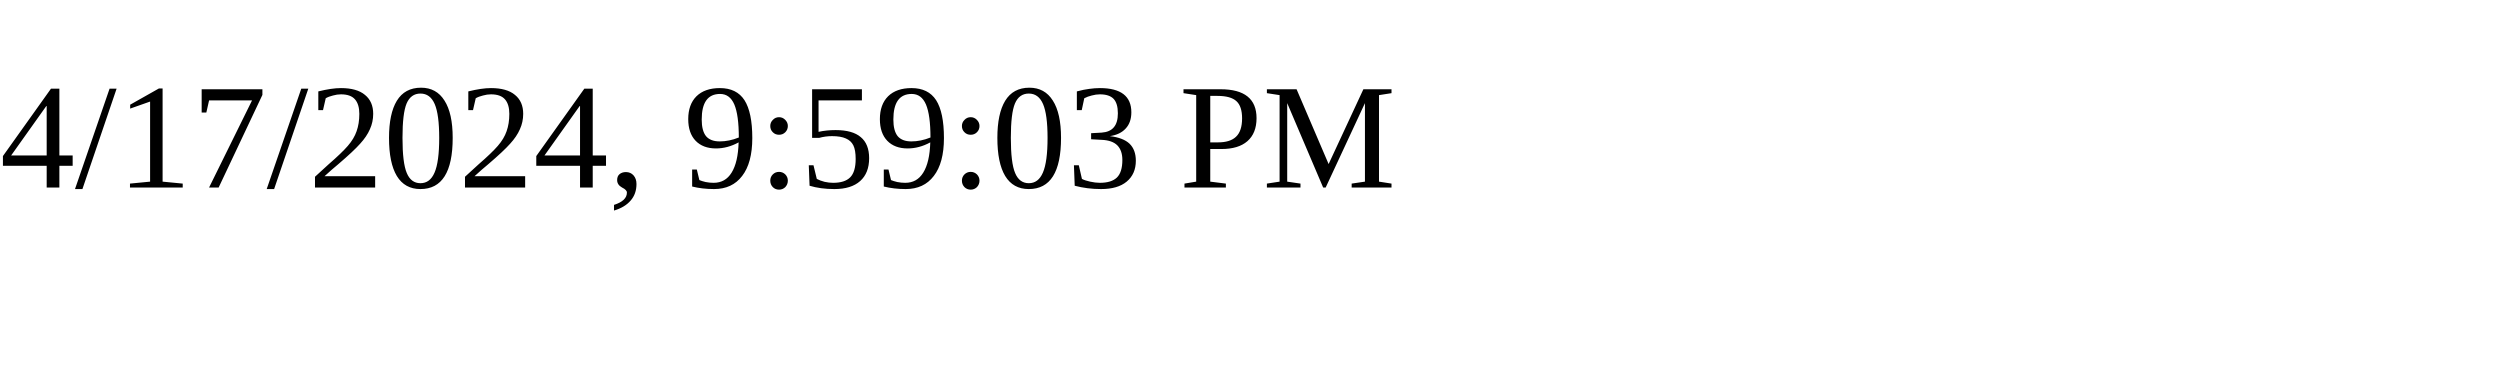
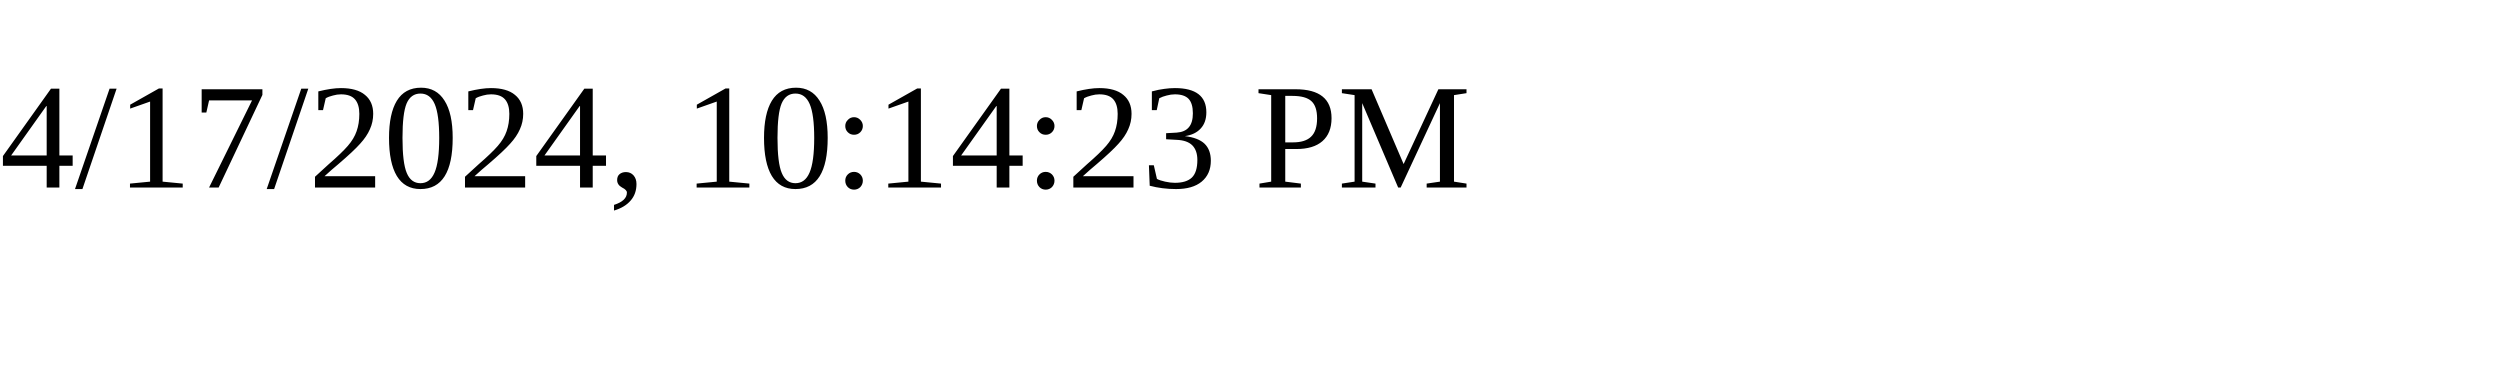
<svg xmlns="http://www.w3.org/2000/svg" height="30" width="200">
-   <text x="0" y="15">4/17/2024, 9:59:03 PM</text>
+   <text x="0" y="15">4/17/2024, 10:14:23 PM</text>
</svg>
